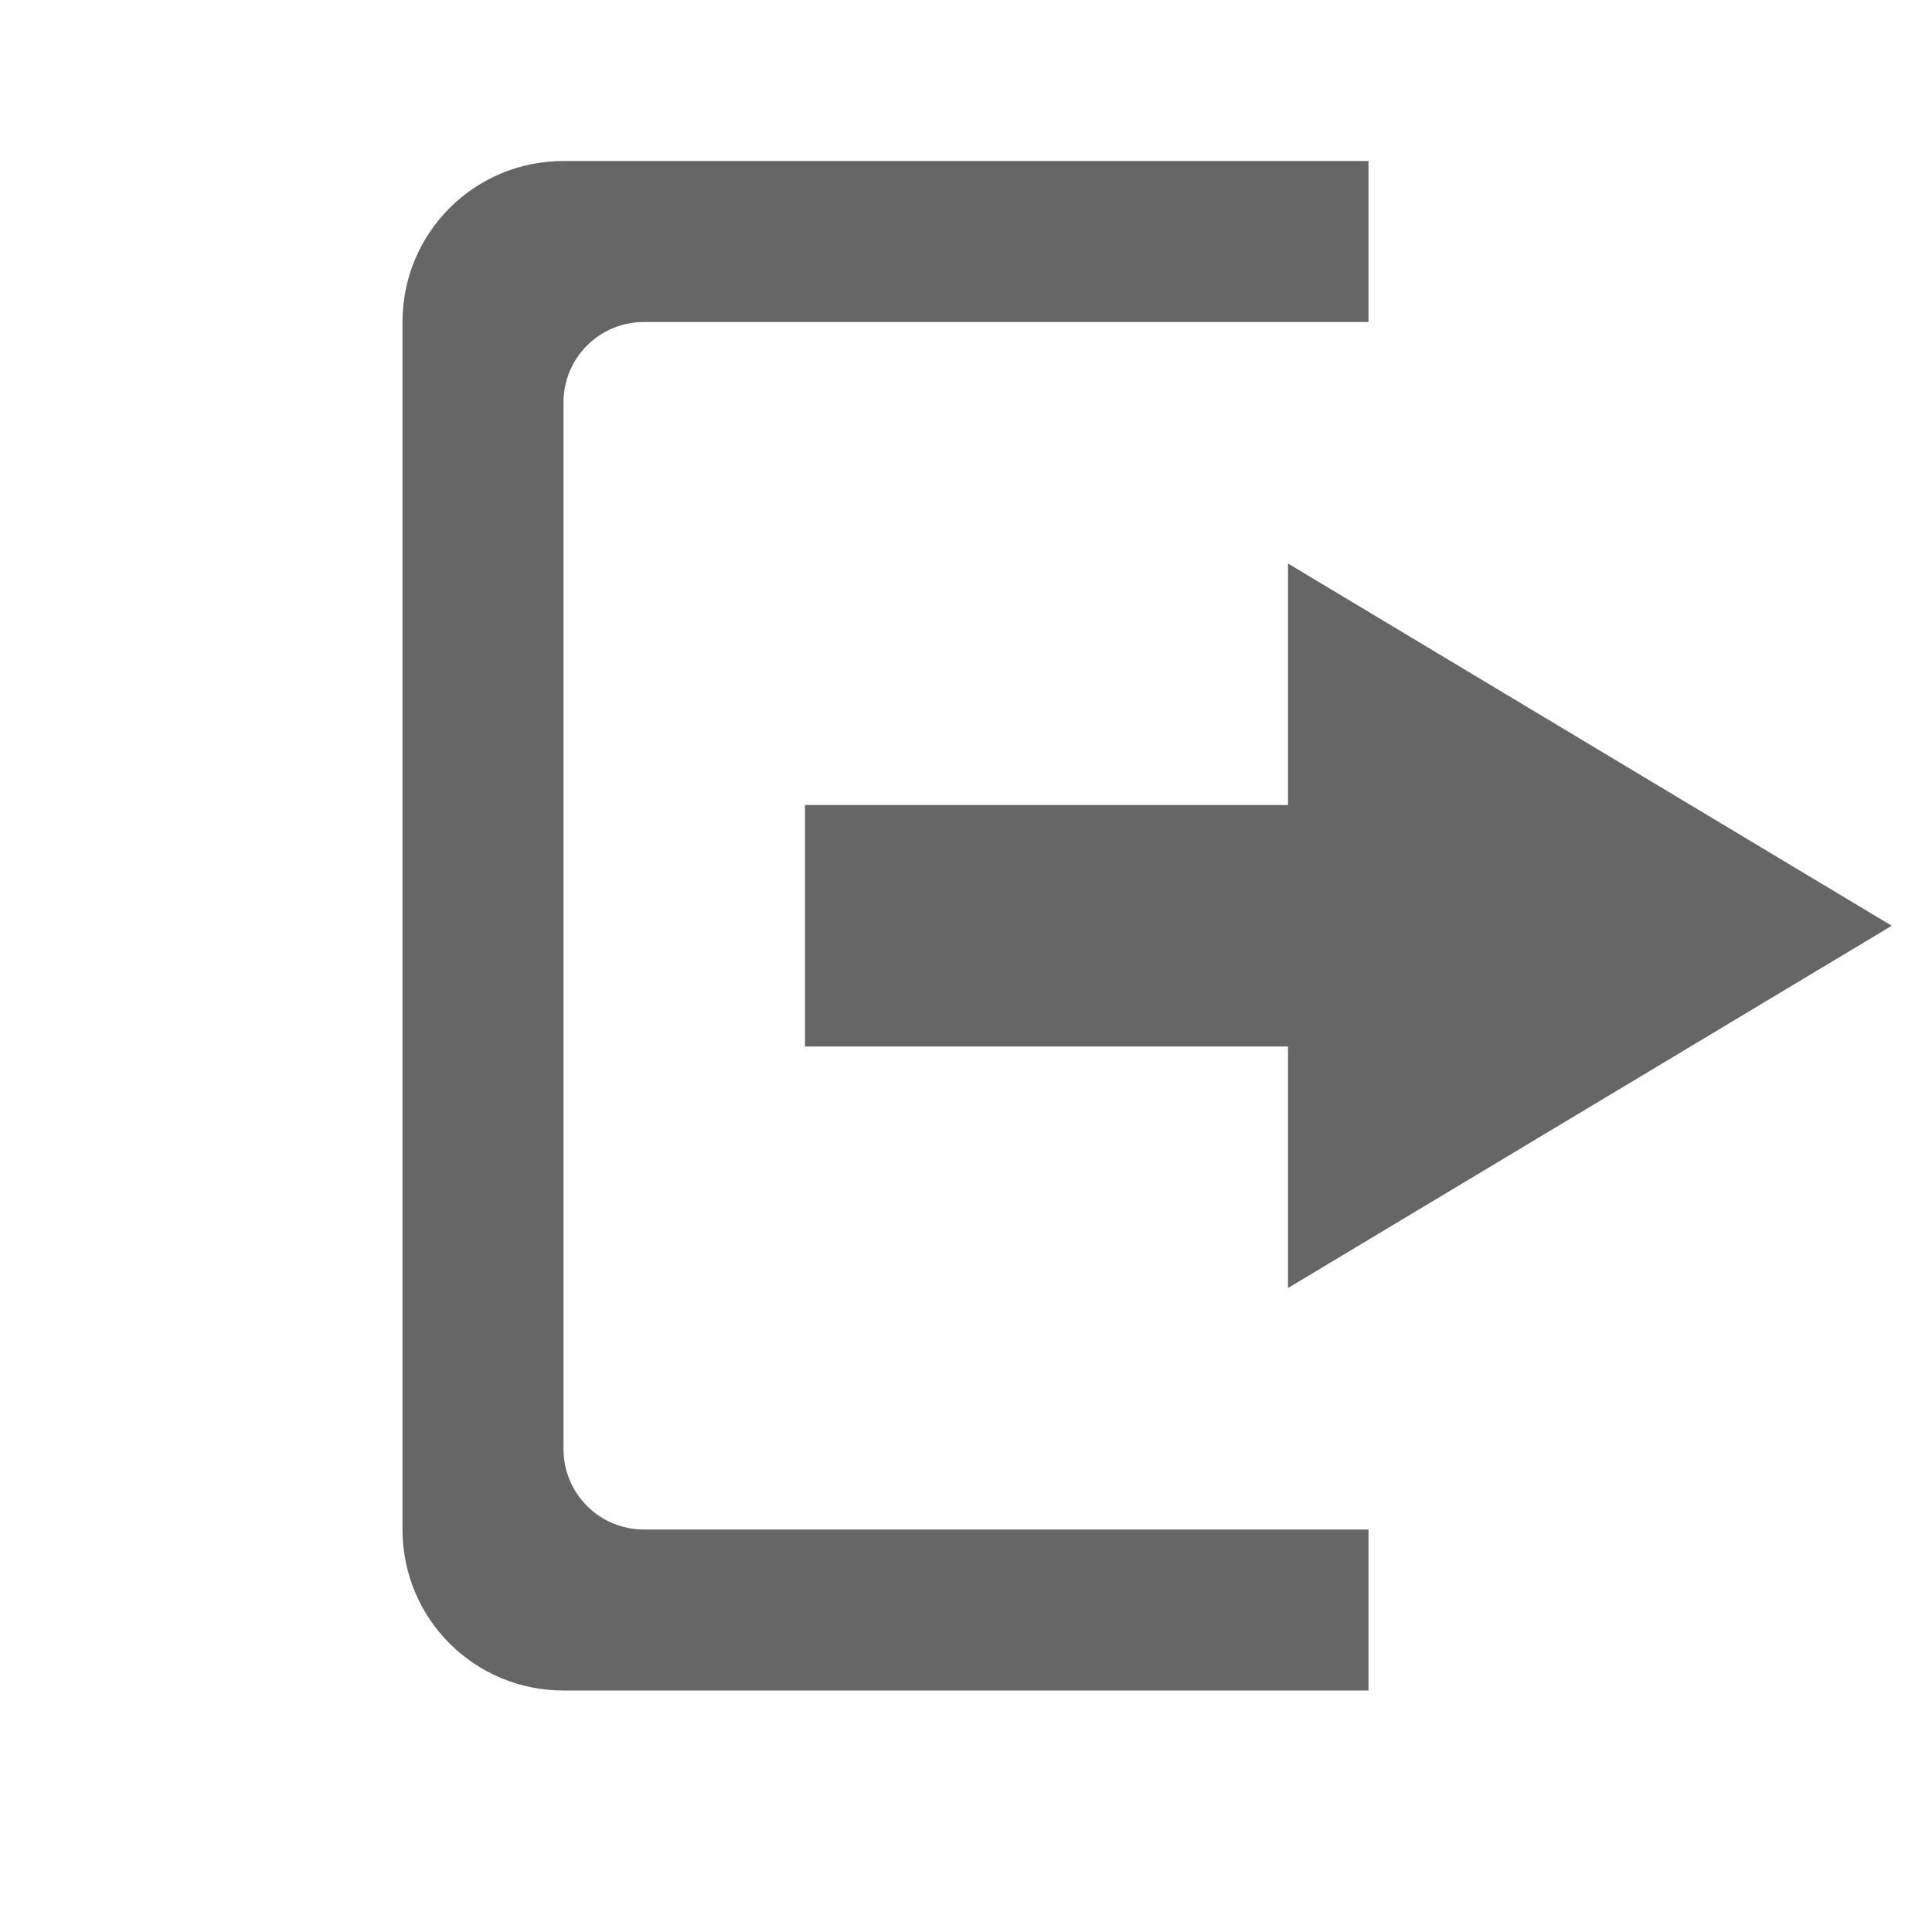
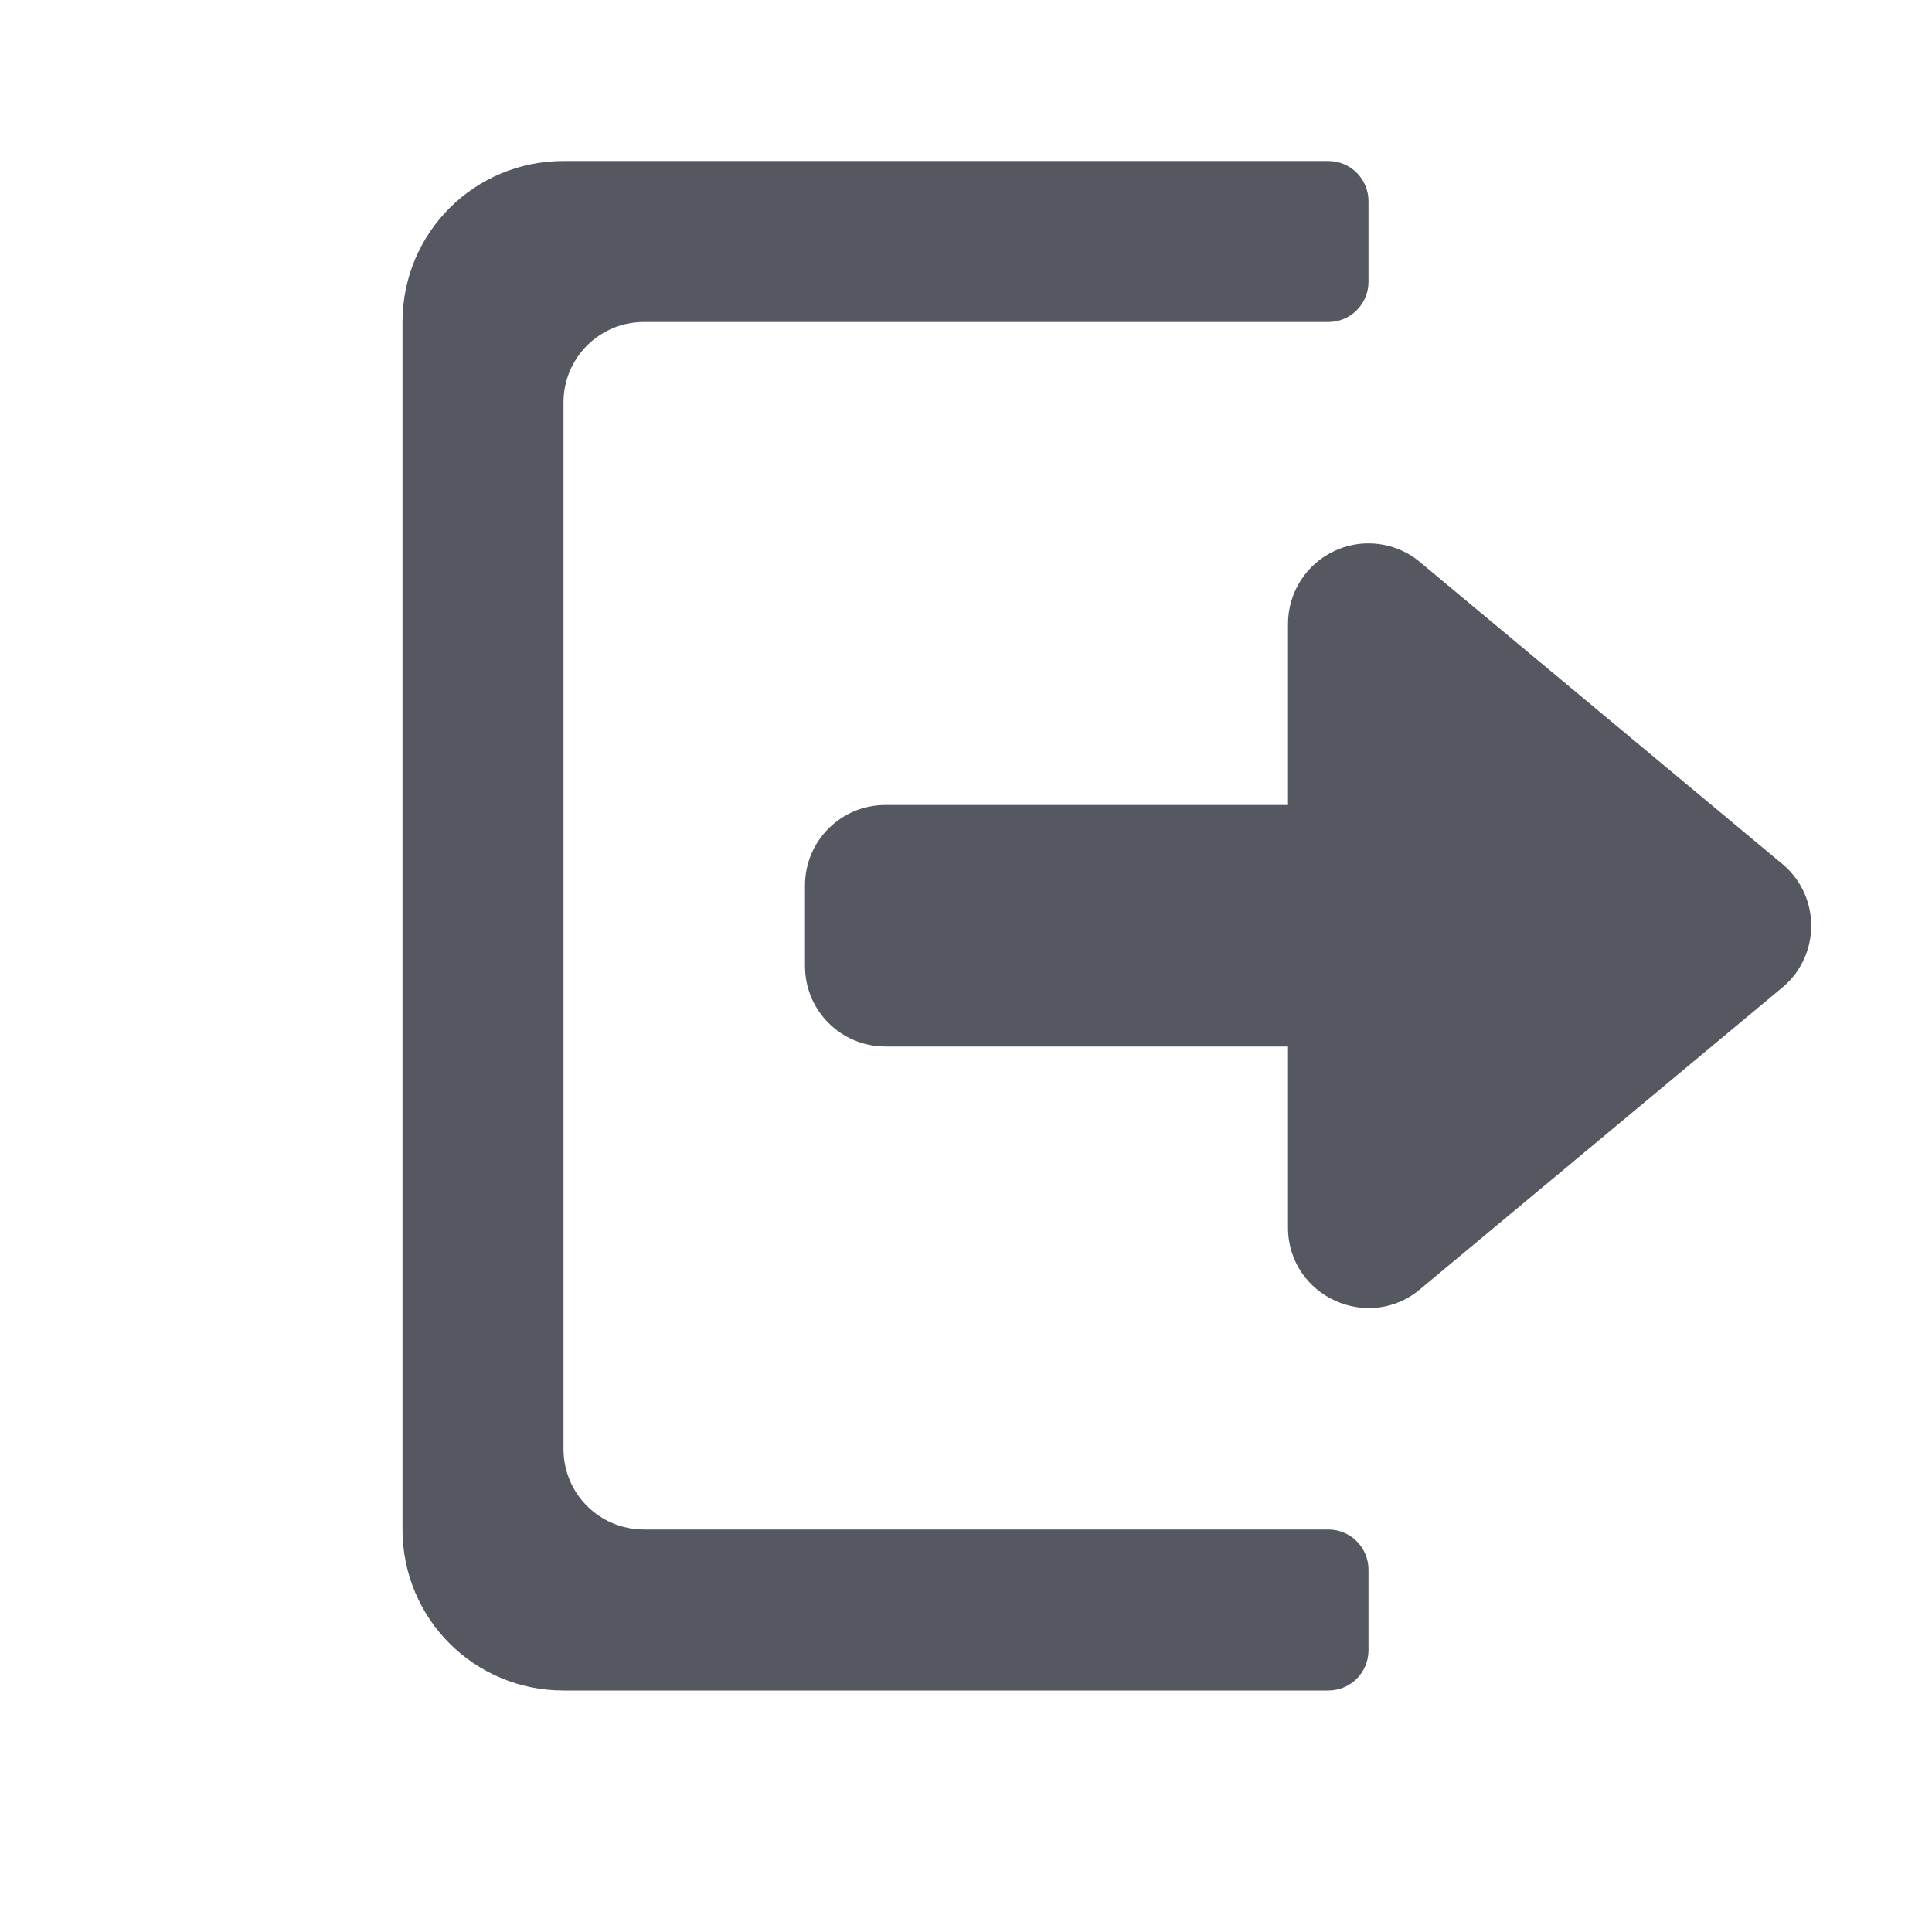
- <svg xmlns="http://www.w3.org/2000/svg" height="24" width="24">
-   <g transform="translate(-433 215)">
-     <path color="#bebebe" d="M440-213c-1.108 0-2 .892-2 2v15c0 1.108.892 2 2 2h10v-2h-9c-.554 0-1-.446-1-1v-13c0-.554.446-1 1-1h9v-2zm9 5v3h-6v3h6v3l7.5-4.5z" fill="#666" overflow="visible" style="marker:none" />
-   </g>
+ <svg xmlns="http://www.w3.org/2000/svg" height="24" width="24" version="1.1" id="svg7218">
+   <defs id="defs7222" />
+   <path id="path2" style="fill:#555761;fill-opacity:1;marker:none" d="M 16.5,2 C 16.777,2 17,2.223 17,2.5 v 1 C 17,3.777 16.777,4 16.5,4 H 8 C 7.446,4 7,4.446 7,5 v 13 c 0,0.554 0.446,1 1,1 h 8.5 c 0.277,0 0.5,0.223 0.5,0.5 v 1 C 17,20.777 16.777,21 16.5,21 H 7 C 5.892,21 5,20.108 5,19 V 4 C 5,2.892 5.892,2 7,2 Z" />
+   <path id="rect3396" style="fill:#555761;fill-opacity:1;stroke:none;stroke-width:1;stroke-linejoin:round;stroke-opacity:0.5;stop-color:#000000" d="M 17.004,6.75 C 16.862,6.749 16.72,6.779 16.586,6.84 16.229,7.002 16,7.358 16,7.75 V 10 h -5 c -0.554,0 -1,0.446 -1,1 v 1 c 0,0.554 0.446,1 1,1 h 5 v 2.249 c 9.5e-4,0.858 1.012,1.317 1.658,0.752 L 22.159,12.252 c 0.454,-0.398 0.454,-1.106 0,-1.504 L 17.658,6.998 C 17.474,6.836 17.24,6.751 17.004,6.75 Z" />
</svg>
